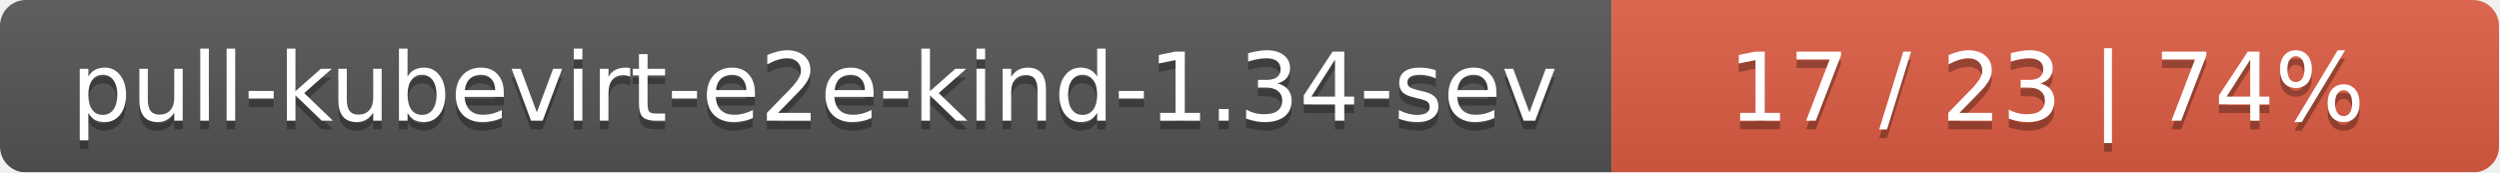
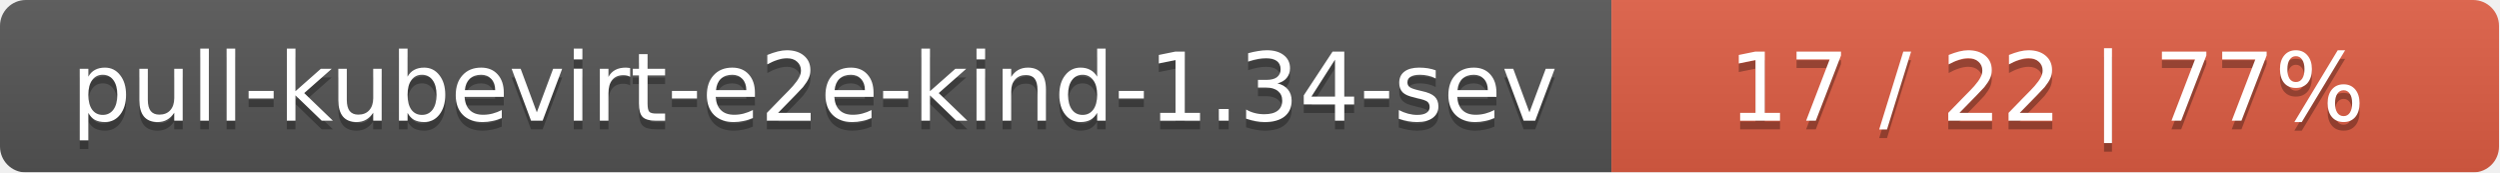
<svg xmlns="http://www.w3.org/2000/svg" width="290" height="20">
  <linearGradient id="smooth" x2="0" y2="100%">
    <stop offset="0" stop-color="#bbb" stop-opacity=".1" />
    <stop offset="1" stop-opacity=".1" />
  </linearGradient>
  <mask id="round">
    <rect width="290" height="20" rx="3" fill="#fff" />
  </mask>
  <g mask="url(#round)">
    <rect width="187" height="20" fill="#555" />
    <rect x="187" width="103" height="20" fill="#e05d44" />
    <rect width="290" height="20" fill="url(#smooth)" />
  </g>
  <g fill="#fff" text-anchor="middle" font-family="DejaVu Sans,Verdana,Geneva,sans-serif" font-size="11">
    <text x="94.5" y="15" fill="#010101" fill-opacity=".3">pull-kubevirt-e2e-kind-1.34-sev</text>
    <text x="94.5" y="14">pull-kubevirt-e2e-kind-1.34-sev</text>
-     <text x="237.5" y="15" fill="#010101" fill-opacity=".3">17 / 23    |    74%</text>
-     <text x="237.5" y="14">17 / 23    |    74%</text>
+     <text x="237.5" y="15" fill="#010101" fill-opacity=".3">17 / 22    |    77%</text>
+     <text x="237.5" y="14">17 / 22    |    77%</text>
  </g>
</svg>
